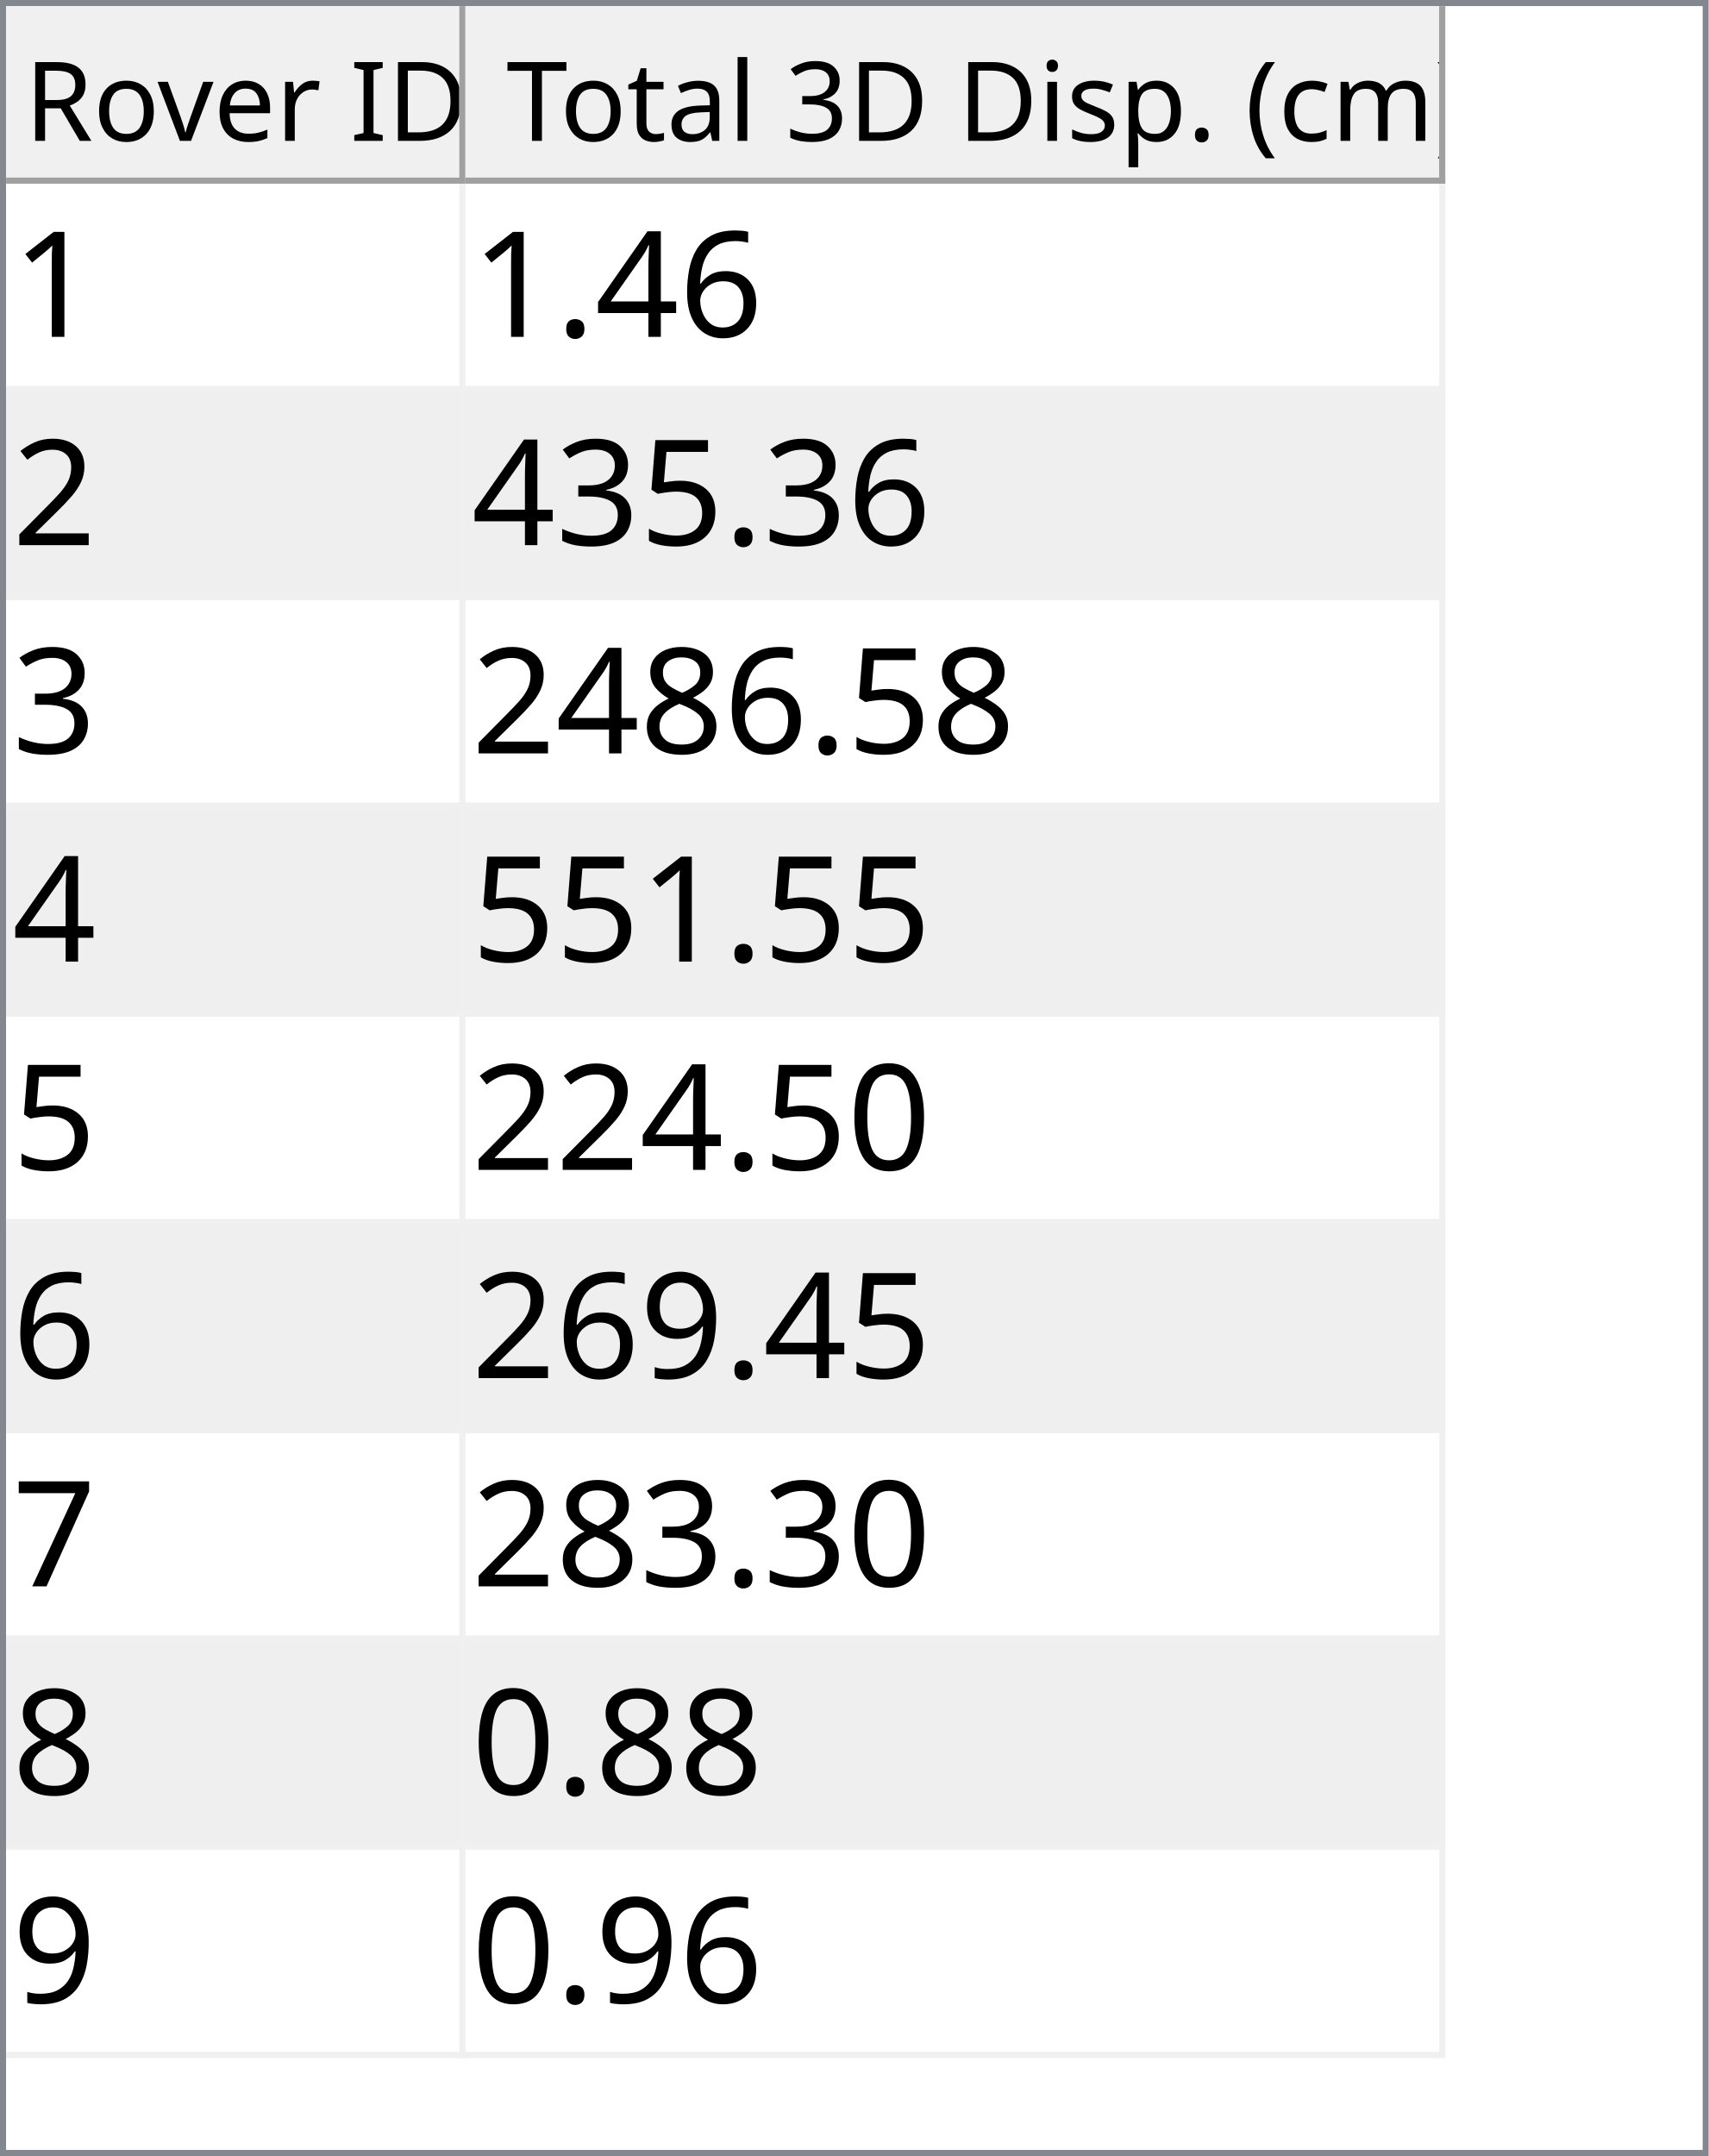
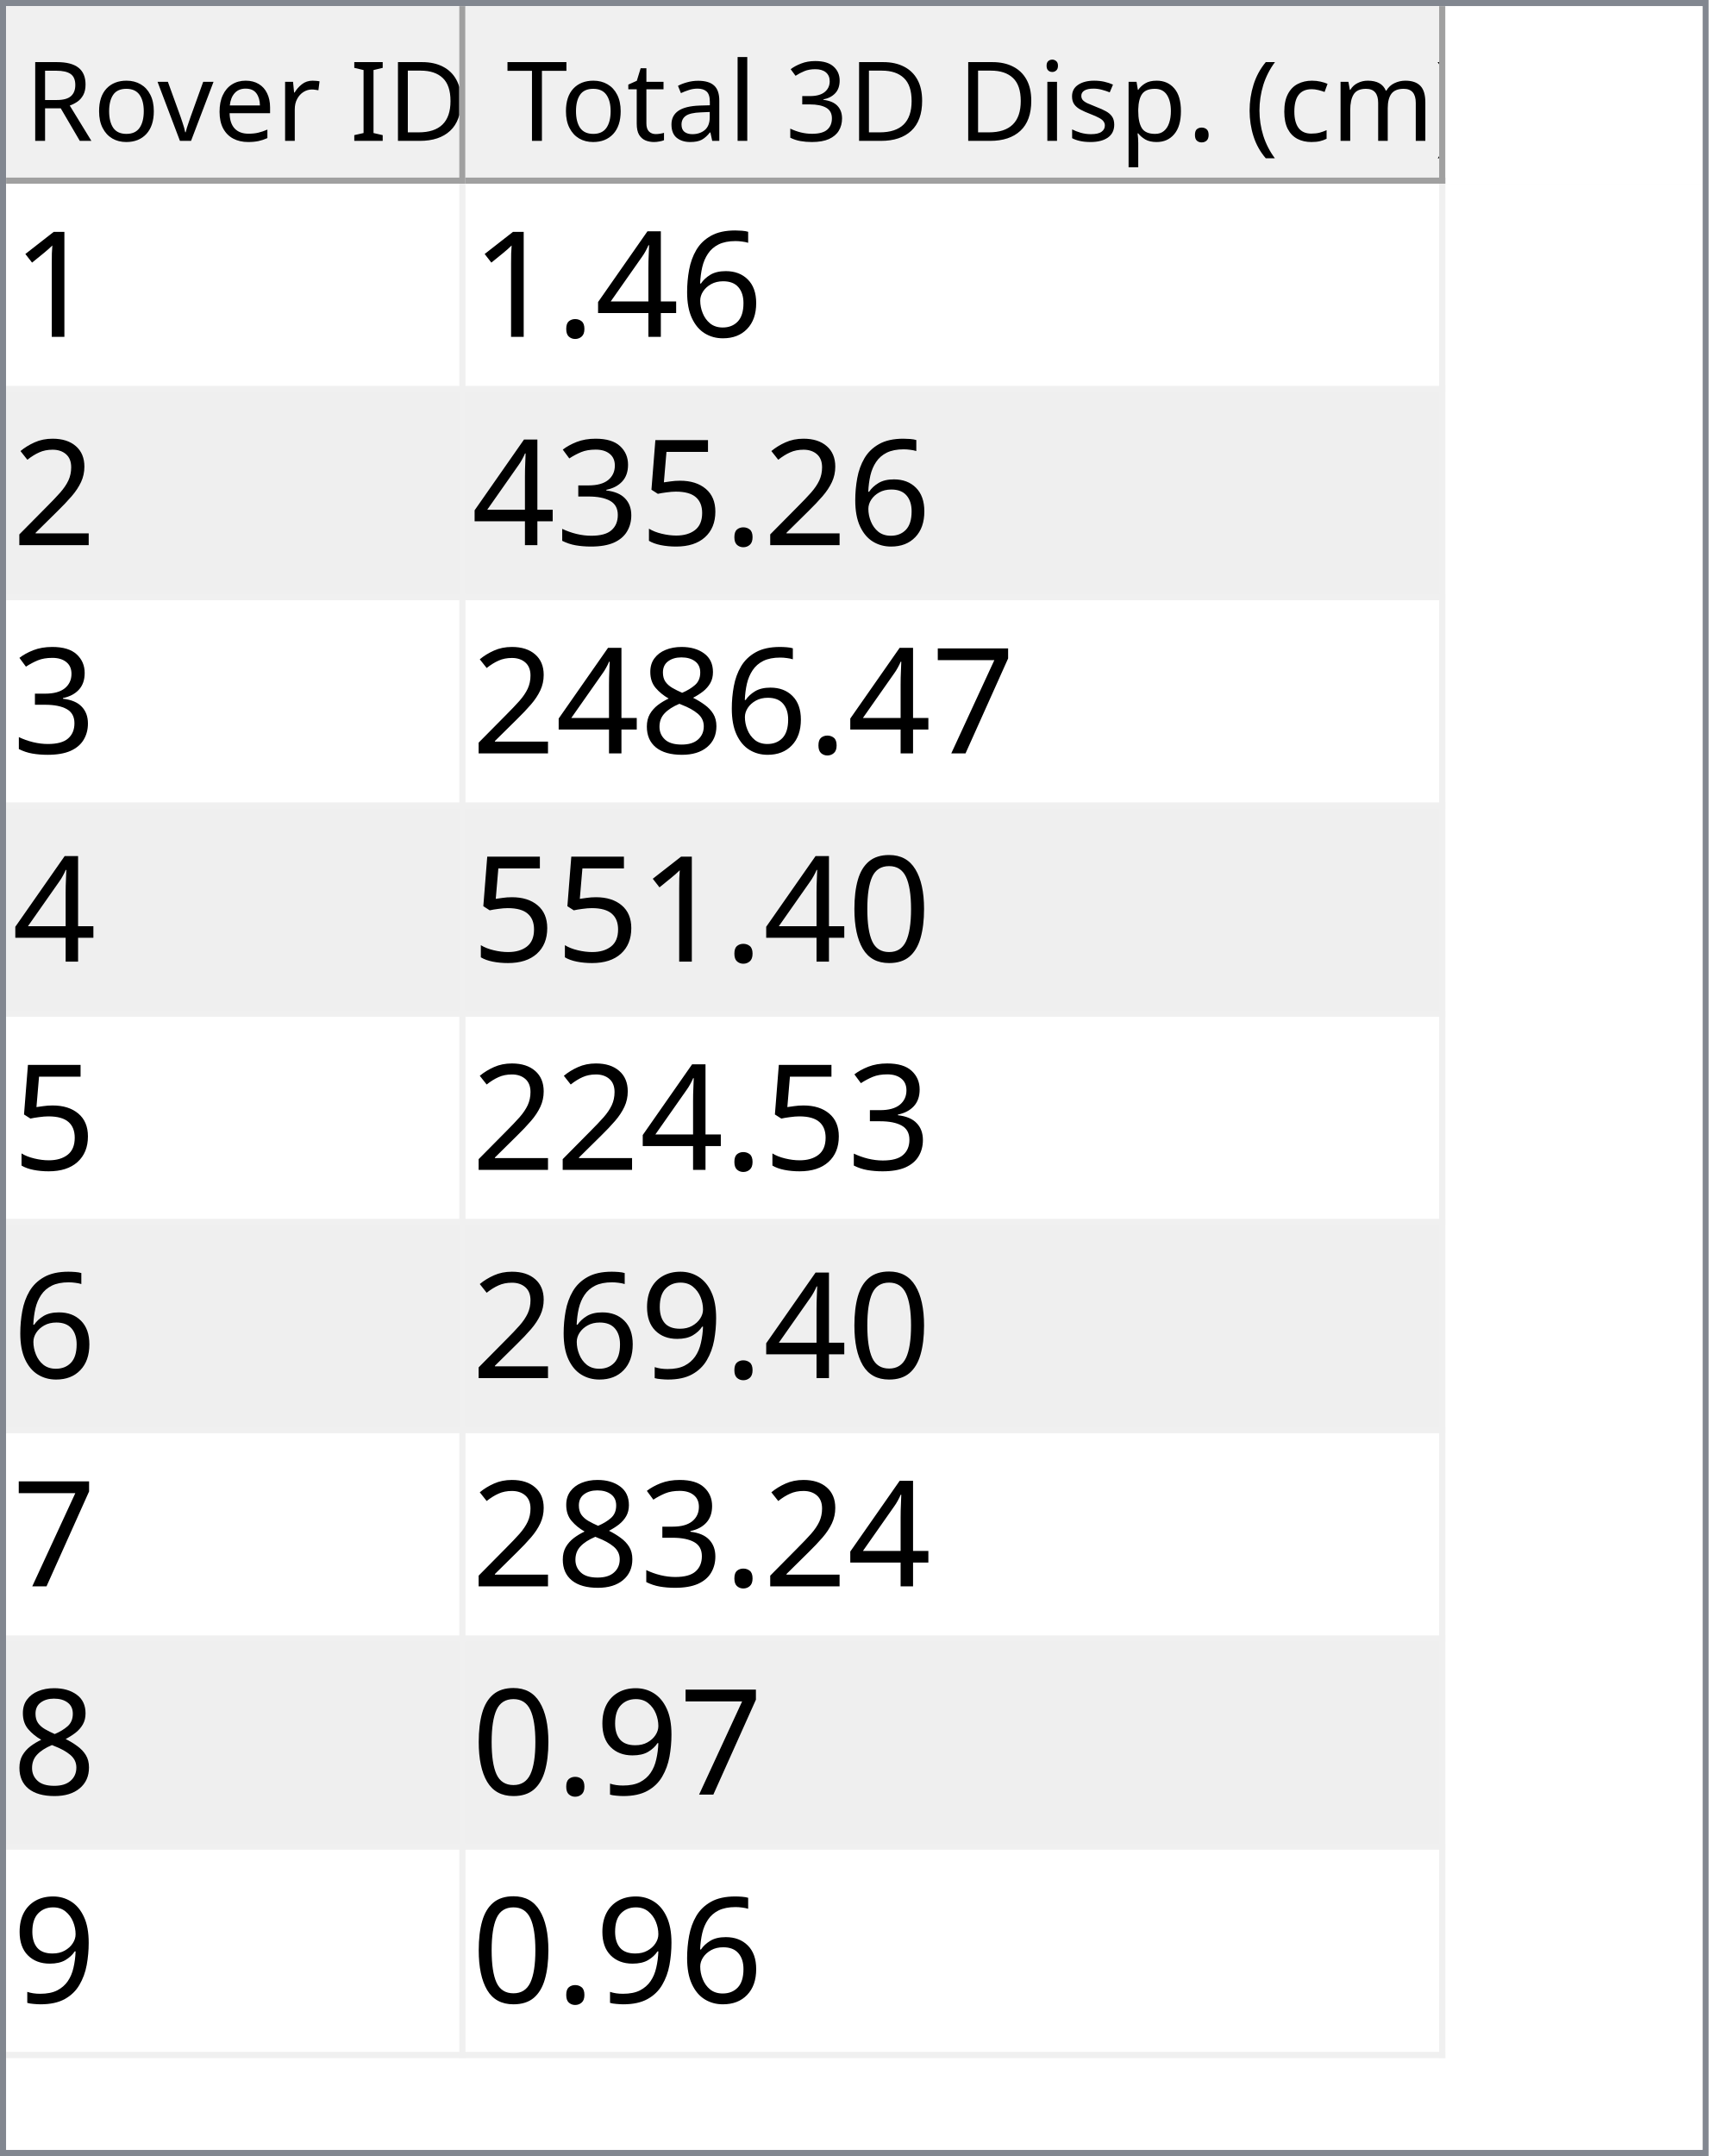
<svg xmlns="http://www.w3.org/2000/svg" style="fill-opacity:1; color-rendering:auto; color-interpolation:auto; text-rendering:auto; stroke:black; stroke-linecap:square; stroke-miterlimit:10; shape-rendering:auto; stroke-opacity:1; fill:black; stroke-dasharray:none; font-weight:normal; stroke-width:1; font-family:'Dialog'; font-style:normal; stroke-linejoin:miter; font-size:12px; stroke-dashoffset:0; image-rendering:auto;" width="279" height="352">
  <defs id="genericDefs" />
  <g>
    <defs id="defs1">
      <clipPath clipPathUnits="userSpaceOnUse" id="clipPath1">
        <path d="M0 0 L279 0 L279 352 L0 352 L0 0 Z" />
      </clipPath>
      <clipPath clipPathUnits="userSpaceOnUse" id="clipPath2">
        <path d="M0 0 L0 352 L279 352 L279 0 Z" />
      </clipPath>
      <clipPath clipPathUnits="userSpaceOnUse" id="clipPath3">
        <path d="M0 0 L0 29 L277 29 L277 0 Z" />
      </clipPath>
      <clipPath clipPathUnits="userSpaceOnUse" id="clipPath4">
        <path d="M0 0 L0 29 L75 29 L75 0 Z" />
      </clipPath>
      <clipPath clipPathUnits="userSpaceOnUse" id="clipPath5">
        <path d="M1 1 L1 28 L74 28 L74 1 Z" />
      </clipPath>
      <clipPath clipPathUnits="userSpaceOnUse" id="clipPath6">
        <path d="M0 0 L0 27 L73 27 L73 0 Z" />
      </clipPath>
      <clipPath clipPathUnits="userSpaceOnUse" id="clipPath7">
        <path d="M-0.5 -0.5 L-0.5 28.5 L74.5 28.5 L74.5 -0.5 Z" />
      </clipPath>
      <clipPath clipPathUnits="userSpaceOnUse" id="clipPath8">
        <path d="M0 0 L0 29 L160 29 L160 0 Z" />
      </clipPath>
      <clipPath clipPathUnits="userSpaceOnUse" id="clipPath9">
        <path d="M1 1 L1 28 L159 28 L159 1 Z" />
      </clipPath>
      <clipPath clipPathUnits="userSpaceOnUse" id="clipPath10">
        <path d="M0 0 L0 27 L158 27 L158 0 Z" />
      </clipPath>
      <clipPath clipPathUnits="userSpaceOnUse" id="clipPath11">
        <path d="M-0.5 -0.5 L-0.5 28.5 L159.5 28.5 L159.5 -0.5 Z" />
      </clipPath>
      <clipPath clipPathUnits="userSpaceOnUse" id="clipPath12">
        <path d="M0 0 L0 321 L277 321 L277 0 Z" />
      </clipPath>
      <clipPath clipPathUnits="userSpaceOnUse" id="clipPath13">
        <path d="M0 0 L0 306 L235 306 L235 0 Z" />
      </clipPath>
      <clipPath clipPathUnits="userSpaceOnUse" id="clipPath14">
        <path d="M-0.5 -0.5 L-0.5 305.5 L234.5 305.5 L234.5 -0.5 Z" />
      </clipPath>
      <clipPath clipPathUnits="userSpaceOnUse" id="clipPath15">
        <path d="M0 0 L0 33 L74 33 L74 0 Z" />
      </clipPath>
      <clipPath clipPathUnits="userSpaceOnUse" id="clipPath16">
        <path d="M0 0 L0 33 L159 33 L159 0 Z" />
      </clipPath>
      <font horiz-adv-x="64.551" id="font1">
        <font-face ascent="107.91" descent="25.098" units-per-em="100" style="font-style:normal; font-family:Segoe UI; font-weight:normal;" />
        <missing-glyph horiz-adv-x="64.551" d="M8.109 0 L8.109 68.266 L56.453 68.266 L56.453 0 L8.109 0 ZM15.328 7.234 L49.219 7.234 L49.219 61.031 L15.328 61.031 L15.328 7.234 Z" />
        <glyph unicode="D" horiz-adv-x="70.117" d="M9.188 0 L9.188 70.016 L28.516 70.016 Q65.531 70.016 65.531 35.891 Q65.531 19.672 55.25 9.836 Q44.969 0 27.734 0 L9.188 0 ZM17.391 62.594 L17.391 7.422 L27.828 7.422 Q41.609 7.422 49.273 14.797 Q56.938 22.172 56.938 35.688 Q56.938 62.594 28.328 62.594 L17.391 62.594 Z" />
        <glyph unicode="I" horiz-adv-x="26.611" d="M17.391 0 L9.188 0 L9.188 70.016 L17.391 70.016 L17.391 0 Z" />
        <glyph unicode=" " horiz-adv-x="27.393" d="" />
        <glyph unicode="r" horiz-adv-x="34.766" d="M34.188 41.891 Q32.078 43.5 28.125 43.5 Q23 43.5 19.555 38.672 Q16.109 33.844 16.109 25.484 L16.109 0 L8.109 0 L8.109 50 L16.109 50 L16.109 39.703 L16.312 39.703 Q18.016 44.969 21.531 47.922 Q25.047 50.875 29.391 50.875 Q32.516 50.875 34.188 50.203 L34.188 41.891 Z" />
        <glyph unicode="e" horiz-adv-x="52.295" d="M48.297 23 L12.984 23 Q13.188 14.656 17.484 10.109 Q21.781 5.562 29.297 5.562 Q37.75 5.562 44.828 11.141 L44.828 3.609 Q38.234 -1.172 27.391 -1.172 Q16.797 -1.172 10.742 5.641 Q4.688 12.453 4.688 24.812 Q4.688 36.469 11.305 43.82 Q17.922 51.172 27.734 51.172 Q37.547 51.172 42.922 44.828 Q48.297 38.484 48.297 27.203 L48.297 23 ZM40.094 29.781 Q40.047 36.719 36.75 40.578 Q33.453 44.438 27.594 44.438 Q21.922 44.438 17.969 40.383 Q14.016 36.328 13.094 29.781 L40.094 29.781 Z" />
        <glyph unicode="v" horiz-adv-x="47.9" d="M47.406 50 L27.484 0 L19.625 0 L0.688 50 L9.469 50 L22.172 13.672 Q23.578 9.672 23.922 6.688 L24.125 6.688 Q24.609 10.453 25.688 13.484 L38.969 50 L47.406 50 Z" />
        <glyph unicode="o" horiz-adv-x="58.594" d="M29 -1.172 Q17.922 -1.172 11.305 5.836 Q4.688 12.844 4.688 24.422 Q4.688 37.016 11.57 44.094 Q18.453 51.172 30.172 51.172 Q41.359 51.172 47.633 44.289 Q53.906 37.406 53.906 25.203 Q53.906 13.234 47.141 6.031 Q40.375 -1.172 29 -1.172 ZM29.594 44.438 Q21.875 44.438 17.383 39.188 Q12.891 33.938 12.891 24.703 Q12.891 15.828 17.43 10.695 Q21.969 5.562 29.594 5.562 Q37.359 5.562 41.531 10.594 Q45.703 15.625 45.703 24.906 Q45.703 34.281 41.531 39.359 Q37.359 44.438 29.594 44.438 Z" />
        <glyph unicode="R" horiz-adv-x="59.814" d="M59.375 0 L49.609 0 L37.891 19.625 Q36.281 22.359 34.766 24.289 Q33.25 26.219 31.664 27.438 Q30.078 28.656 28.25 29.219 Q26.422 29.781 24.125 29.781 L17.391 29.781 L17.391 0 L9.188 0 L9.188 70.016 L30.078 70.016 Q34.672 70.016 38.555 68.867 Q42.438 67.719 45.289 65.375 Q48.141 63.031 49.758 59.547 Q51.375 56.062 51.375 51.375 Q51.375 47.703 50.273 44.656 Q49.172 41.609 47.148 39.211 Q45.125 36.812 42.266 35.133 Q39.406 33.453 35.844 32.516 L35.844 32.328 Q37.594 31.547 38.891 30.547 Q40.188 29.547 41.359 28.18 Q42.531 26.812 43.68 25.078 Q44.828 23.344 46.234 21.047 L59.375 0 ZM17.391 62.594 L17.391 37.203 L28.516 37.203 Q31.594 37.203 34.203 38.133 Q36.812 39.062 38.719 40.797 Q40.625 42.531 41.703 45.047 Q42.781 47.562 42.781 50.688 Q42.781 56.297 39.141 59.445 Q35.5 62.594 28.609 62.594 L17.391 62.594 Z" />
        <glyph unicode=")" horiz-adv-x="30.176" d="M8.297 -15.922 L1.172 -15.922 Q16.406 2.344 16.406 26.812 Q16.406 51.469 1.078 70.016 L8.297 70.016 Q23.531 52.156 23.531 26.703 Q23.531 1.375 8.297 -15.922 Z" />
        <glyph unicode="m" horiz-adv-x="86.133" d="M79.109 0 L71.094 0 L71.094 28.719 Q71.094 37.016 68.531 40.727 Q65.969 44.438 59.906 44.438 Q54.781 44.438 51.195 39.75 Q47.609 35.062 47.609 28.516 L47.609 0 L39.594 0 L39.594 29.688 Q39.594 44.438 28.219 44.438 Q22.953 44.438 19.531 40.016 Q16.109 35.594 16.109 28.516 L16.109 0 L8.109 0 L8.109 50 L16.109 50 L16.109 42.094 L16.312 42.094 Q21.625 51.172 31.844 51.172 Q36.969 51.172 40.773 48.312 Q44.578 45.453 46 40.828 Q51.562 51.172 62.594 51.172 Q79.109 51.172 79.109 30.812 L79.109 0 Z" />
        <glyph unicode="c" horiz-adv-x="46.191" d="M42.188 2.297 Q36.422 -1.172 28.516 -1.172 Q17.828 -1.172 11.258 5.789 Q4.688 12.75 4.688 23.828 Q4.688 36.188 11.766 43.68 Q18.844 51.172 30.672 51.172 Q37.25 51.172 42.281 48.734 L42.281 40.531 Q36.719 44.438 30.375 44.438 Q22.703 44.438 17.797 38.945 Q12.891 33.453 12.891 24.516 Q12.891 15.719 17.508 10.641 Q22.125 5.562 29.891 5.562 Q36.422 5.562 42.188 9.906 L42.188 2.297 Z" />
        <glyph unicode="(" horiz-adv-x="30.176" d="M29.109 -15.922 L21.969 -15.922 Q6.844 1.375 6.844 26.703 Q6.844 52.156 21.969 70.016 L29.203 70.016 Q13.875 51.469 13.875 26.812 Q13.875 2.344 29.109 -15.922 Z" />
        <glyph unicode="." horiz-adv-x="21.68" d="M10.891 -1.078 Q8.641 -1.078 7.055 0.539 Q5.469 2.156 5.469 4.391 Q5.469 6.641 7.055 8.273 Q8.641 9.906 10.891 9.906 Q13.188 9.906 14.797 8.273 Q16.406 6.641 16.406 4.391 Q16.406 2.156 14.797 0.539 Q13.188 -1.078 10.891 -1.078 Z" />
        <glyph unicode="p" horiz-adv-x="58.789" d="M16.312 7.234 L16.109 7.234 L16.109 -23 L8.109 -23 L8.109 50 L16.109 50 L16.109 41.219 L16.312 41.219 Q22.219 51.172 33.594 51.172 Q43.266 51.172 48.688 44.461 Q54.109 37.75 54.109 26.469 Q54.109 13.922 48 6.375 Q41.891 -1.172 31.297 -1.172 Q21.578 -1.172 16.312 7.234 ZM16.109 27.391 L16.109 20.406 Q16.109 14.203 20.141 9.883 Q24.172 5.562 30.375 5.562 Q37.641 5.562 41.773 11.133 Q45.906 16.703 45.906 26.609 Q45.906 34.969 42.047 39.703 Q38.188 44.438 31.594 44.438 Q24.609 44.438 20.359 39.578 Q16.109 34.719 16.109 27.391 Z" />
        <glyph unicode="s" horiz-adv-x="42.432" d="M5.078 1.812 L5.078 10.406 Q11.625 5.562 19.484 5.562 Q30.031 5.562 30.031 12.594 Q30.031 14.594 29.125 15.992 Q28.219 17.391 26.68 18.461 Q25.141 19.531 23.07 20.383 Q21 21.234 18.609 22.172 Q15.281 23.484 12.766 24.828 Q10.25 26.172 8.57 27.859 Q6.891 29.547 6.031 31.695 Q5.172 33.844 5.172 36.719 Q5.172 40.234 6.789 42.945 Q8.406 45.656 11.086 47.484 Q13.766 49.312 17.211 50.242 Q20.656 51.172 24.312 51.172 Q30.812 51.172 35.938 48.922 L35.938 40.828 Q30.422 44.438 23.25 44.438 Q21 44.438 19.195 43.922 Q17.391 43.406 16.094 42.477 Q14.797 41.547 14.086 40.258 Q13.375 38.969 13.375 37.406 Q13.375 35.453 14.086 34.133 Q14.797 32.812 16.164 31.789 Q17.531 30.766 19.484 29.938 Q21.438 29.109 23.922 28.125 Q27.25 26.859 29.883 25.516 Q32.516 24.172 34.375 22.484 Q36.234 20.797 37.234 18.602 Q38.234 16.406 38.234 13.375 Q38.234 9.672 36.602 6.938 Q34.969 4.203 32.234 2.398 Q29.5 0.594 25.93 -0.289 Q22.359 -1.172 18.453 -1.172 Q10.75 -1.172 5.078 1.812 Z" />
        <glyph unicode="i" horiz-adv-x="24.219" d="M12.203 62.703 Q10.062 62.703 8.547 64.164 Q7.031 65.625 7.031 67.875 Q7.031 70.125 8.547 71.609 Q10.062 73.094 12.203 73.094 Q14.406 73.094 15.945 71.609 Q17.484 70.125 17.484 67.875 Q17.484 65.719 15.945 64.211 Q14.406 62.703 12.203 62.703 ZM16.109 0 L8.109 0 L8.109 50 L16.109 50 L16.109 0 Z" />
        <glyph unicode="3" horiz-adv-x="53.906" d="M46.531 19.828 Q46.531 15.094 44.75 11.211 Q42.969 7.328 39.719 4.57 Q36.469 1.812 31.93 0.297 Q27.391 -1.219 21.922 -1.219 Q11.922 -1.219 6 2.594 L6 11.188 Q13.094 5.609 22.219 5.609 Q25.875 5.609 28.828 6.539 Q31.781 7.469 33.906 9.227 Q36.031 10.984 37.18 13.477 Q38.328 15.969 38.328 19.094 Q38.328 32.812 18.797 32.812 L12.984 32.812 L12.984 39.594 L18.5 39.594 Q35.797 39.594 35.797 52.484 Q35.797 64.406 22.609 64.406 Q15.188 64.406 8.688 59.422 L8.688 67.188 Q15.375 71.188 24.609 71.188 Q29 71.188 32.57 69.969 Q36.141 68.75 38.68 66.555 Q41.219 64.359 42.609 61.281 Q44 58.203 44 54.5 Q44 40.672 30.031 36.719 L30.031 36.531 Q33.594 36.141 36.625 34.797 Q39.656 33.453 41.852 31.305 Q44.047 29.156 45.289 26.25 Q46.531 23.344 46.531 19.828 Z" />
        <glyph unicode="l" horiz-adv-x="24.219" d="M16.109 0 L8.109 0 L8.109 74.031 L16.109 74.031 L16.109 0 Z" />
        <glyph unicode="a" horiz-adv-x="50.879" d="M43.891 0 L35.891 0 L35.891 7.812 L35.688 7.812 Q30.469 -1.172 20.312 -1.172 Q12.844 -1.172 8.617 2.781 Q4.391 6.734 4.391 13.281 Q4.391 27.297 20.906 29.594 L35.891 31.688 Q35.891 44.438 25.594 44.438 Q16.547 44.438 9.281 38.281 L9.281 46.484 Q16.656 51.172 26.266 51.172 Q43.891 51.172 43.891 32.516 L43.891 0 ZM35.891 25.297 L23.828 23.641 Q18.266 22.859 15.43 20.875 Q12.594 18.891 12.594 13.875 Q12.594 10.203 15.211 7.883 Q17.828 5.562 22.172 5.562 Q28.125 5.562 32.008 9.742 Q35.891 13.922 35.891 20.312 L35.891 25.297 Z" />
        <glyph unicode="t" horiz-adv-x="33.887" d="M31.297 0.484 Q28.469 -1.078 23.828 -1.078 Q10.688 -1.078 10.688 13.578 L10.688 43.172 L2.094 43.172 L2.094 50 L10.688 50 L10.688 62.203 L18.703 64.797 L18.703 50 L31.297 50 L31.297 43.172 L18.703 43.172 L18.703 14.984 Q18.703 9.969 20.414 7.82 Q22.125 5.672 26.078 5.672 Q29.109 5.672 31.297 7.328 L31.297 0.484 Z" />
        <glyph unicode="T" horiz-adv-x="52.393" d="M50.594 62.594 L30.375 62.594 L30.375 0 L22.172 0 L22.172 62.594 L2 62.594 L2 70.016 L50.594 70.016 L50.594 62.594 Z" />
      </font>
      <font horiz-adv-x="75.0" id="font2">
        <font-face ascent="100.537" descent="21.973" units-per-em="100" style="font-style:normal; font-family:sans-serif; font-weight:normal;" />
        <missing-glyph horiz-adv-x="75.0" d="M12.5 0 L12.5 62.5 L62.5 62.5 L62.5 0 L12.5 0 ZM14.062 1.562 L60.938 1.562 L60.938 60.938 L14.062 60.938 L14.062 1.562 Z" />
        <glyph unicode="1" horiz-adv-x="55.615" d="M37.25 0 L28.469 0 L28.469 56 Q25.297 52.984 20.141 49.953 Q14.984 46.922 10.891 45.406 L10.891 53.906 Q18.266 57.375 23.781 62.305 Q29.297 67.234 31.594 71.875 L37.25 71.875 L37.25 0 Z" />
        <glyph unicode="6" horiz-adv-x="55.615" d="M49.75 54.047 L41.016 53.375 Q39.844 58.547 37.703 60.891 Q34.125 64.656 28.906 64.656 Q24.703 64.656 21.531 62.312 Q17.391 59.281 14.992 53.469 Q12.594 47.656 12.5 36.922 Q15.672 41.75 20.266 44.094 Q24.859 46.438 29.891 46.438 Q38.672 46.438 44.852 39.969 Q51.031 33.5 51.031 23.25 Q51.031 16.5 48.125 10.719 Q45.219 4.938 40.141 1.859 Q35.062 -1.219 28.609 -1.219 Q17.625 -1.219 10.695 6.859 Q3.766 14.938 3.766 33.5 Q3.766 54.25 11.422 63.672 Q18.109 71.875 29.438 71.875 Q37.891 71.875 43.289 67.141 Q48.688 62.406 49.75 54.047 ZM13.875 23.188 Q13.875 18.656 15.797 14.508 Q17.719 10.359 21.188 8.18 Q24.656 6 28.469 6 Q34.031 6 38.039 10.492 Q42.047 14.984 42.047 22.703 Q42.047 30.125 38.086 34.398 Q34.125 38.672 28.125 38.672 Q22.172 38.672 18.023 34.398 Q13.875 30.125 13.875 23.188 Z" />
        <glyph unicode="4" horiz-adv-x="55.615" d="M32.328 0 L32.328 17.141 L1.266 17.141 L1.266 25.203 L33.938 71.578 L41.109 71.578 L41.109 25.203 L50.781 25.203 L50.781 17.141 L41.109 17.141 L41.109 0 L32.328 0 ZM32.328 25.203 L32.328 57.469 L9.906 25.203 L32.328 25.203 Z" />
        <glyph unicode="." horiz-adv-x="27.783" d="M9.078 0 L9.078 10.016 L19.094 10.016 L19.094 0 L9.078 0 Z" />
        <glyph unicode="2" horiz-adv-x="55.615" d="M50.344 8.453 L50.344 0 L3.031 0 Q2.938 3.172 4.047 6.109 Q5.859 10.938 9.836 15.625 Q13.812 20.312 21.344 26.469 Q33.016 36.031 37.117 41.625 Q41.219 47.219 41.219 52.203 Q41.219 57.422 37.477 61.008 Q33.734 64.594 27.734 64.594 Q21.391 64.594 17.578 60.789 Q13.766 56.984 13.719 50.25 L4.688 51.172 Q5.609 61.281 11.664 66.578 Q17.719 71.875 27.938 71.875 Q38.234 71.875 44.242 66.164 Q50.25 60.453 50.25 52 Q50.25 47.703 48.492 43.555 Q46.734 39.406 42.656 34.812 Q38.578 30.219 29.109 22.219 Q21.188 15.578 18.945 13.211 Q16.703 10.844 15.234 8.453 L50.344 8.453 Z" />
        <glyph unicode="5" horiz-adv-x="55.615" d="M4.156 18.75 L13.375 19.531 Q14.406 12.797 18.141 9.398 Q21.875 6 27.156 6 Q33.5 6 37.891 10.789 Q42.281 15.578 42.281 23.484 Q42.281 31 38.062 35.352 Q33.844 39.703 27 39.703 Q22.75 39.703 19.336 37.773 Q15.922 35.844 13.969 32.766 L5.719 33.844 L12.641 70.609 L48.25 70.609 L48.25 62.203 L19.672 62.203 L15.828 42.969 Q22.266 47.469 29.344 47.469 Q38.719 47.469 45.164 40.969 Q51.609 34.469 51.609 24.266 Q51.609 14.547 45.953 7.469 Q39.062 -1.219 27.156 -1.219 Q17.391 -1.219 11.211 4.25 Q5.031 9.719 4.156 18.75 Z" />
        <glyph unicode="3" horiz-adv-x="55.615" d="M4.203 18.891 L12.984 20.062 Q14.5 12.594 18.141 9.297 Q21.781 6 27 6 Q33.203 6 37.477 10.297 Q41.75 14.594 41.75 20.953 Q41.75 27 37.797 30.93 Q33.844 34.859 27.734 34.859 Q25.25 34.859 21.531 33.891 L22.516 41.609 Q23.391 41.5 23.922 41.5 Q29.547 41.5 34.039 44.43 Q38.531 47.359 38.531 53.469 Q38.531 58.297 35.258 61.477 Q31.984 64.656 26.812 64.656 Q21.688 64.656 18.266 61.43 Q14.844 58.203 13.875 51.766 L5.078 53.328 Q6.688 62.156 12.398 67.016 Q18.109 71.875 26.609 71.875 Q32.469 71.875 37.398 69.359 Q42.328 66.844 44.945 62.5 Q47.562 58.156 47.562 53.266 Q47.562 48.641 45.07 44.828 Q42.578 41.016 37.703 38.766 Q44.047 37.312 47.562 32.695 Q51.078 28.078 51.078 21.141 Q51.078 11.766 44.242 5.25 Q37.406 -1.266 26.953 -1.266 Q17.531 -1.266 11.305 4.352 Q5.078 9.969 4.203 18.891 Z" />
+         <glyph unicode="7" horiz-adv-x="55.615" d="M4.734 62.203 L4.734 70.656 L51.078 70.656 L51.078 63.812 Q44.234 56.547 37.523 44.484 Q30.812 32.422 27.156 19.672 Q24.516 10.688 23.781 0 L14.75 0 Q14.891 8.453 18.062 20.414 Q21.234 32.375 27.172 43.484 Q33.109 54.594 39.797 62.203 L4.734 62.203 Z" />
        <glyph unicode="8" horiz-adv-x="55.615" d="M17.672 38.812 Q12.203 40.828 9.57 44.539 Q6.938 48.25 6.938 53.422 Q6.938 61.234 12.555 66.555 Q18.172 71.875 27.484 71.875 Q36.859 71.875 42.578 66.43 Q48.297 60.984 48.297 53.172 Q48.297 48.188 45.68 44.508 Q43.062 40.828 37.75 38.812 Q44.344 36.672 47.781 31.883 Q51.219 27.094 51.219 20.453 Q51.219 11.281 44.727 5.031 Q38.234 -1.219 27.641 -1.219 Q17.047 -1.219 10.547 5.055 Q4.047 11.328 4.047 20.703 Q4.047 27.688 7.594 32.398 Q11.141 37.109 17.672 38.812 ZM15.922 53.719 Q15.922 48.641 19.195 45.414 Q22.469 42.188 27.688 42.188 Q32.766 42.188 36.016 45.383 Q39.266 48.578 39.266 53.219 Q39.266 58.062 35.914 61.359 Q32.562 64.656 27.594 64.656 Q22.562 64.656 19.242 61.43 Q15.922 58.203 15.922 53.719 ZM13.094 20.656 Q13.094 16.891 14.875 13.375 Q16.656 9.859 20.172 7.93 Q23.688 6 27.734 6 Q34.031 6 38.133 10.055 Q42.234 14.109 42.234 20.359 Q42.234 26.703 38.016 30.859 Q33.797 35.016 27.438 35.016 Q21.234 35.016 17.164 30.914 Q13.094 26.812 13.094 20.656 Z" />
        <glyph unicode="0" horiz-adv-x="55.615" d="M4.156 35.297 Q4.156 48 6.766 55.742 Q9.375 63.484 14.523 67.68 Q19.672 71.875 27.484 71.875 Q33.25 71.875 37.594 69.555 Q41.938 67.234 44.773 62.867 Q47.609 58.5 49.219 52.227 Q50.828 45.953 50.828 35.297 Q50.828 22.703 48.242 14.969 Q45.656 7.234 40.508 3.008 Q35.359 -1.219 27.484 -1.219 Q17.141 -1.219 11.234 6.203 Q4.156 15.141 4.156 35.297 ZM13.188 35.297 Q13.188 17.672 17.312 11.836 Q21.438 6 27.484 6 Q33.547 6 37.672 11.859 Q41.797 17.719 41.797 35.297 Q41.797 52.984 37.672 58.789 Q33.547 64.594 27.391 64.594 Q21.344 64.594 17.719 59.469 Q13.188 52.938 13.188 35.297 Z" />
        <glyph unicode="9" horiz-adv-x="55.615" d="M5.469 16.547 L13.922 17.328 Q14.984 11.375 18.016 8.688 Q21.047 6 25.781 6 Q29.828 6 32.883 7.859 Q35.938 9.719 37.891 12.82 Q39.844 15.922 41.164 21.195 Q42.484 26.469 42.484 31.938 Q42.484 32.516 42.438 33.688 Q39.797 29.5 35.234 26.883 Q30.672 24.266 25.344 24.266 Q16.453 24.266 10.305 30.711 Q4.156 37.156 4.156 47.703 Q4.156 58.594 10.578 65.234 Q17 71.875 26.656 71.875 Q33.641 71.875 39.43 68.117 Q45.219 64.359 48.219 57.398 Q51.219 50.438 51.219 37.25 Q51.219 23.531 48.242 15.406 Q45.266 7.281 39.383 3.031 Q33.5 -1.219 25.594 -1.219 Q17.188 -1.219 11.867 3.445 Q6.547 8.109 5.469 16.547 ZM41.453 48.141 Q41.453 55.719 37.43 60.156 Q33.406 64.594 27.734 64.594 Q21.875 64.594 17.531 59.812 Q13.188 55.031 13.188 47.406 Q13.188 40.578 17.312 36.305 Q21.438 32.031 27.484 32.031 Q33.594 32.031 37.523 36.305 Q41.453 40.578 41.453 48.141 Z" />
-         <glyph unicode="7" horiz-adv-x="55.615" d="M4.734 62.203 L4.734 70.656 L51.078 70.656 L51.078 63.812 Q44.234 56.547 37.523 44.484 Q30.812 32.422 27.156 19.672 Q24.516 10.688 23.781 0 L14.75 0 Q14.891 8.453 18.062 20.414 Q21.234 32.375 27.172 43.484 Q33.109 54.594 39.797 62.203 L4.734 62.203 Z" />
      </font>
    </defs>
    <g style="fill:white; stroke:white;">
      <rect x="0" y="0" width="279" style="clip-path:url(#clipPath1); stroke:none;" height="352" />
    </g>
    <g style="fill:white; text-rendering:optimizeSpeed; color-rendering:optimizeSpeed; image-rendering:optimizeSpeed; shape-rendering:crispEdges; stroke:white; color-interpolation:sRGB;">
      <rect x="0" width="279" height="352" y="0" style="stroke:none;" />
      <path style="stroke:none;" d="M0 353 L279 353 L279 0 L0 0 Z" />
    </g>
    <g style="fill:rgb(240,240,240); font-size:18px; font-family:'Segoe UI'; stroke:rgb(240,240,240);">
      <rect x="0" y="0" width="279" style="clip-path:url(#clipPath2); stroke:none;" height="352" />
    </g>
    <g style="fill:rgb(130,135,144); font-size:18px; font-family:'Segoe UI'; stroke:rgb(130,135,144);">
      <path d="M0 0 L279 0 L279 352 L0 352 L0 0 ZM1 1 L278 1 L278 351 L1 351 L1 1 Z" style="fill-rule:evenodd; clip-path:url(#clipPath2); stroke:none;" />
    </g>
    <g style="fill:white; font-size:18px; font-family:'Segoe UI'; stroke:white;" transform="translate(1,1)">
      <rect x="0" y="0" width="277" style="clip-path:url(#clipPath3); stroke:none;" height="29" />
    </g>
    <g style="fill:rgb(240,240,240); font-size:18px; font-family:'Segoe UI'; stroke:rgb(240,240,240);" transform="translate(1,1)">
      <rect x="0" y="0" width="75" style="clip-path:url(#clipPath4); stroke:none;" height="29" />
    </g>
    <g style="font-family:'Segoe UI'; font-size:18px;" transform="translate(2,2)">
      <text x="2" xml:space="preserve" y="21" style="clip-path:url(#clipPath6); stroke:none;">Rover ID</text>
    </g>
    <g transform="translate(1.5,1.5)" style="fill:rgb(160,160,160); font-size:18px; font-family:'Segoe UI'; stroke:rgb(160,160,160); stroke-linejoin:bevel;">
      <line x1="74" x2="74" y1="0" style="fill:none; clip-path:url(#clipPath7);" y2="28" />
    </g>
    <g transform="matrix(1,0,0,1,1,1) translate(0.5,0.5)" style="fill:rgb(160,160,160); font-size:18px; font-family:'Segoe UI'; stroke:rgb(160,160,160); stroke-linejoin:bevel;">
      <line x1="0" x2="74" y1="28" style="fill:none; clip-path:url(#clipPath7);" y2="28" />
    </g>
    <g style="fill:rgb(240,240,240); font-size:18px; font-family:'Segoe UI'; stroke:rgb(240,240,240);" transform="translate(76,1)">
      <rect x="0" y="0" width="160" style="clip-path:url(#clipPath8); stroke:none;" height="29" />
    </g>
    <g style="font-family:'Segoe UI'; font-size:18px;" transform="translate(77,2)">
      <text x="1" xml:space="preserve" y="21" style="clip-path:url(#clipPath10); stroke:none;"> Total 3D Disp. (cm)</text>
    </g>
    <g transform="translate(76.5,1.5)" style="fill:rgb(160,160,160); font-size:18px; font-family:'Segoe UI'; stroke:rgb(160,160,160); stroke-linejoin:bevel;">
      <line x1="159" x2="159" y1="0" style="fill:none; clip-path:url(#clipPath11);" y2="28" />
    </g>
    <g transform="matrix(1,0,0,1,76,1) translate(0.5,0.5)" style="fill:rgb(160,160,160); font-size:18px; font-family:'Segoe UI'; stroke:rgb(160,160,160); stroke-linejoin:bevel;">
      <line x1="0" x2="159" y1="28" style="fill:none; clip-path:url(#clipPath11);" y2="28" />
    </g>
    <g style="fill:white; font-size:18px; font-family:'Segoe UI'; stroke:white;" transform="translate(1,30)">
      <rect x="0" y="0" width="277" style="clip-path:url(#clipPath12); stroke:none;" height="321" />
    </g>
    <g style="fill:rgb(240,240,240); font-size:24px; font-family:sans-serif; stroke:rgb(240,240,240);" transform="translate(1,30)">
      <rect x="0" y="0" width="235" style="clip-path:url(#clipPath13); stroke:none;" height="306" />
      <line transform="translate(0.5,0.5)" x1="0" x2="234" y1="33" style="clip-path:url(#clipPath14); fill:none; stroke-linejoin:bevel;" y2="33" />
    </g>
    <g transform="matrix(1,0,0,1,1,30) translate(0.5,0.5)" style="fill:rgb(240,240,240); font-size:24px; font-family:sans-serif; stroke:rgb(240,240,240); stroke-linejoin:bevel;">
      <line x1="0" x2="234" y1="67" style="fill:none; clip-path:url(#clipPath14);" y2="67" />
    </g>
    <g transform="matrix(1,0,0,1,1,30) translate(0.5,0.5)" style="fill:rgb(240,240,240); font-size:24px; font-family:sans-serif; stroke:rgb(240,240,240); stroke-linejoin:bevel;">
      <line x1="0" x2="234" y1="101" style="fill:none; clip-path:url(#clipPath14);" y2="101" />
    </g>
    <g transform="matrix(1,0,0,1,1,30) translate(0.5,0.5)" style="fill:rgb(240,240,240); font-size:24px; font-family:sans-serif; stroke:rgb(240,240,240); stroke-linejoin:bevel;">
      <line x1="0" x2="234" y1="135" style="fill:none; clip-path:url(#clipPath14);" y2="135" />
    </g>
    <g transform="matrix(1,0,0,1,1,30) translate(0.5,0.5)" style="fill:rgb(240,240,240); font-size:24px; font-family:sans-serif; stroke:rgb(240,240,240); stroke-linejoin:bevel;">
      <line x1="0" x2="234" y1="169" style="fill:none; clip-path:url(#clipPath14);" y2="169" />
    </g>
    <g transform="matrix(1,0,0,1,1,30) translate(0.5,0.5)" style="fill:rgb(240,240,240); font-size:24px; font-family:sans-serif; stroke:rgb(240,240,240); stroke-linejoin:bevel;">
      <line x1="0" x2="234" y1="203" style="fill:none; clip-path:url(#clipPath14);" y2="203" />
    </g>
    <g transform="matrix(1,0,0,1,1,30) translate(0.5,0.5)" style="fill:rgb(240,240,240); font-size:24px; font-family:sans-serif; stroke:rgb(240,240,240); stroke-linejoin:bevel;">
      <line x1="0" x2="234" y1="237" style="fill:none; clip-path:url(#clipPath14);" y2="237" />
    </g>
    <g transform="matrix(1,0,0,1,1,30) translate(0.5,0.5)" style="fill:rgb(240,240,240); font-size:24px; font-family:sans-serif; stroke:rgb(240,240,240); stroke-linejoin:bevel;">
      <line x1="0" x2="234" y1="271" style="fill:none; clip-path:url(#clipPath14);" y2="271" />
    </g>
    <g transform="matrix(1,0,0,1,1,30) translate(0.5,0.5)" style="fill:rgb(240,240,240); font-size:24px; font-family:sans-serif; stroke:rgb(240,240,240); stroke-linejoin:bevel;">
      <line x1="0" x2="234" y1="305" style="fill:none; clip-path:url(#clipPath14);" y2="305" />
    </g>
    <g transform="matrix(1,0,0,1,1,30) translate(0.5,0.5)" style="fill:rgb(240,240,240); font-size:24px; font-family:sans-serif; stroke:rgb(240,240,240); stroke-linejoin:bevel;">
      <line x1="74" x2="74" y1="0" style="fill:none; clip-path:url(#clipPath14);" y2="305" />
    </g>
    <g transform="matrix(1,0,0,1,1,30) translate(0.5,0.5)" style="fill:rgb(240,240,240); font-size:24px; font-family:sans-serif; stroke:rgb(240,240,240); stroke-linejoin:bevel;">
      <line x1="234" x2="234" y1="0" style="fill:none; clip-path:url(#clipPath14);" y2="305" />
    </g>
    <g style="fill:white; font-size:24px; font-family:sans-serif; stroke:white;" transform="matrix(1,0,0,1,1,30)">
      <rect x="0" y="0" width="74" style="clip-path:url(#clipPath15); stroke:none;" height="33" />
      <text x="1" y="25" style="fill:black; clip-path:url(#clipPath15); stroke:none;" xml:space="preserve">1</text>
    </g>
    <g style="fill:white; font-size:24px; font-family:sans-serif; stroke:white;" transform="matrix(1,0,0,1,1,30) translate(75,0)">
      <rect x="0" y="0" width="159" style="clip-path:url(#clipPath16); stroke:none;" height="33" />
      <text x="1" y="25" style="fill:black; clip-path:url(#clipPath16); stroke:none;" xml:space="preserve">1.46</text>
    </g>
    <g style="fill:rgb(239,239,239); font-size:24px; font-family:sans-serif; stroke:rgb(239,239,239);" transform="matrix(1,0,0,1,1,30) translate(0,34)">
      <rect x="0" y="0" width="74" style="clip-path:url(#clipPath15); stroke:none;" height="33" />
      <text x="1" y="25" style="fill:black; clip-path:url(#clipPath15); stroke:none;" xml:space="preserve">2</text>
    </g>
    <g style="fill:rgb(239,239,239); font-size:24px; font-family:sans-serif; stroke:rgb(239,239,239);" transform="matrix(1,0,0,1,1,30) translate(75,34)">
      <rect x="0" y="0" width="159" style="clip-path:url(#clipPath16); stroke:none;" height="33" />
-       <text x="1" y="25" style="fill:black; clip-path:url(#clipPath16); stroke:none;" xml:space="preserve">435.36</text>
+       <text x="1" y="25" style="fill:black; clip-path:url(#clipPath16); stroke:none;" xml:space="preserve">435.26</text>
    </g>
    <g style="fill:white; font-size:24px; font-family:sans-serif; stroke:white;" transform="matrix(1,0,0,1,1,30) translate(0,68)">
      <rect x="0" y="0" width="74" style="clip-path:url(#clipPath15); stroke:none;" height="33" />
      <text x="1" y="25" style="fill:black; clip-path:url(#clipPath15); stroke:none;" xml:space="preserve">3</text>
    </g>
    <g style="fill:white; font-size:24px; font-family:sans-serif; stroke:white;" transform="matrix(1,0,0,1,1,30) translate(75,68)">
      <rect x="0" y="0" width="159" style="clip-path:url(#clipPath16); stroke:none;" height="33" />
-       <text x="1" y="25" style="fill:black; clip-path:url(#clipPath16); stroke:none;" xml:space="preserve">2486.58</text>
+       <text x="1" y="25" style="fill:black; clip-path:url(#clipPath16); stroke:none;" xml:space="preserve">2486.47</text>
    </g>
    <g style="fill:rgb(239,239,239); font-size:24px; font-family:sans-serif; stroke:rgb(239,239,239);" transform="matrix(1,0,0,1,1,30) translate(0,102)">
      <rect x="0" y="0" width="74" style="clip-path:url(#clipPath15); stroke:none;" height="33" />
      <text x="1" y="25" style="fill:black; clip-path:url(#clipPath15); stroke:none;" xml:space="preserve">4</text>
    </g>
    <g style="fill:rgb(239,239,239); font-size:24px; font-family:sans-serif; stroke:rgb(239,239,239);" transform="matrix(1,0,0,1,1,30) translate(75,102)">
      <rect x="0" y="0" width="159" style="clip-path:url(#clipPath16); stroke:none;" height="33" />
-       <text x="1" y="25" style="fill:black; clip-path:url(#clipPath16); stroke:none;" xml:space="preserve">551.55</text>
+       <text x="1" y="25" style="fill:black; clip-path:url(#clipPath16); stroke:none;" xml:space="preserve">551.40</text>
    </g>
    <g style="fill:white; font-size:24px; font-family:sans-serif; stroke:white;" transform="matrix(1,0,0,1,1,30) translate(0,136)">
      <rect x="0" y="0" width="74" style="clip-path:url(#clipPath15); stroke:none;" height="33" />
      <text x="1" y="25" style="fill:black; clip-path:url(#clipPath15); stroke:none;" xml:space="preserve">5</text>
    </g>
    <g style="fill:white; font-size:24px; font-family:sans-serif; stroke:white;" transform="matrix(1,0,0,1,1,30) translate(75,136)">
      <rect x="0" y="0" width="159" style="clip-path:url(#clipPath16); stroke:none;" height="33" />
-       <text x="1" y="25" style="fill:black; clip-path:url(#clipPath16); stroke:none;" xml:space="preserve">224.50</text>
+       <text x="1" y="25" style="fill:black; clip-path:url(#clipPath16); stroke:none;" xml:space="preserve">224.53</text>
    </g>
    <g style="fill:rgb(239,239,239); font-size:24px; font-family:sans-serif; stroke:rgb(239,239,239);" transform="matrix(1,0,0,1,1,30) translate(0,170)">
      <rect x="0" y="0" width="74" style="clip-path:url(#clipPath15); stroke:none;" height="33" />
      <text x="1" y="25" style="fill:black; clip-path:url(#clipPath15); stroke:none;" xml:space="preserve">6</text>
    </g>
    <g style="fill:rgb(239,239,239); font-size:24px; font-family:sans-serif; stroke:rgb(239,239,239);" transform="matrix(1,0,0,1,1,30) translate(75,170)">
      <rect x="0" y="0" width="159" style="clip-path:url(#clipPath16); stroke:none;" height="33" />
-       <text x="1" y="25" style="fill:black; clip-path:url(#clipPath16); stroke:none;" xml:space="preserve">269.45</text>
+       <text x="1" y="25" style="fill:black; clip-path:url(#clipPath16); stroke:none;" xml:space="preserve">269.40</text>
    </g>
    <g style="fill:white; font-size:24px; font-family:sans-serif; stroke:white;" transform="matrix(1,0,0,1,1,30) translate(0,204)">
      <rect x="0" y="0" width="74" style="clip-path:url(#clipPath15); stroke:none;" height="33" />
      <text x="1" y="25" style="fill:black; clip-path:url(#clipPath15); stroke:none;" xml:space="preserve">7</text>
    </g>
    <g style="fill:white; font-size:24px; font-family:sans-serif; stroke:white;" transform="matrix(1,0,0,1,1,30) translate(75,204)">
      <rect x="0" y="0" width="159" style="clip-path:url(#clipPath16); stroke:none;" height="33" />
-       <text x="1" y="25" style="fill:black; clip-path:url(#clipPath16); stroke:none;" xml:space="preserve">283.30</text>
+       <text x="1" y="25" style="fill:black; clip-path:url(#clipPath16); stroke:none;" xml:space="preserve">283.24</text>
    </g>
    <g style="fill:rgb(239,239,239); font-size:24px; font-family:sans-serif; stroke:rgb(239,239,239);" transform="matrix(1,0,0,1,1,30) translate(0,238)">
      <rect x="0" y="0" width="74" style="clip-path:url(#clipPath15); stroke:none;" height="33" />
      <text x="1" y="25" style="fill:black; clip-path:url(#clipPath15); stroke:none;" xml:space="preserve">8</text>
    </g>
    <g style="fill:rgb(239,239,239); font-size:24px; font-family:sans-serif; stroke:rgb(239,239,239);" transform="matrix(1,0,0,1,1,30) translate(75,238)">
      <rect x="0" y="0" width="159" style="clip-path:url(#clipPath16); stroke:none;" height="33" />
-       <text x="1" y="25" style="fill:black; clip-path:url(#clipPath16); stroke:none;" xml:space="preserve">0.88</text>
+       <text x="1" y="25" style="fill:black; clip-path:url(#clipPath16); stroke:none;" xml:space="preserve">0.97</text>
    </g>
    <g style="fill:white; font-size:24px; font-family:sans-serif; stroke:white;" transform="matrix(1,0,0,1,1,30) translate(0,272)">
      <rect x="0" y="0" width="74" style="clip-path:url(#clipPath15); stroke:none;" height="33" />
      <text x="1" y="25" style="fill:black; clip-path:url(#clipPath15); stroke:none;" xml:space="preserve">9</text>
    </g>
    <g style="fill:white; font-size:24px; font-family:sans-serif; stroke:white;" transform="matrix(1,0,0,1,1,30) translate(75,272)">
      <rect x="0" y="0" width="159" style="clip-path:url(#clipPath16); stroke:none;" height="33" />
      <text x="1" y="25" style="fill:black; clip-path:url(#clipPath16); stroke:none;" xml:space="preserve">0.96</text>
    </g>
  </g>
</svg>
